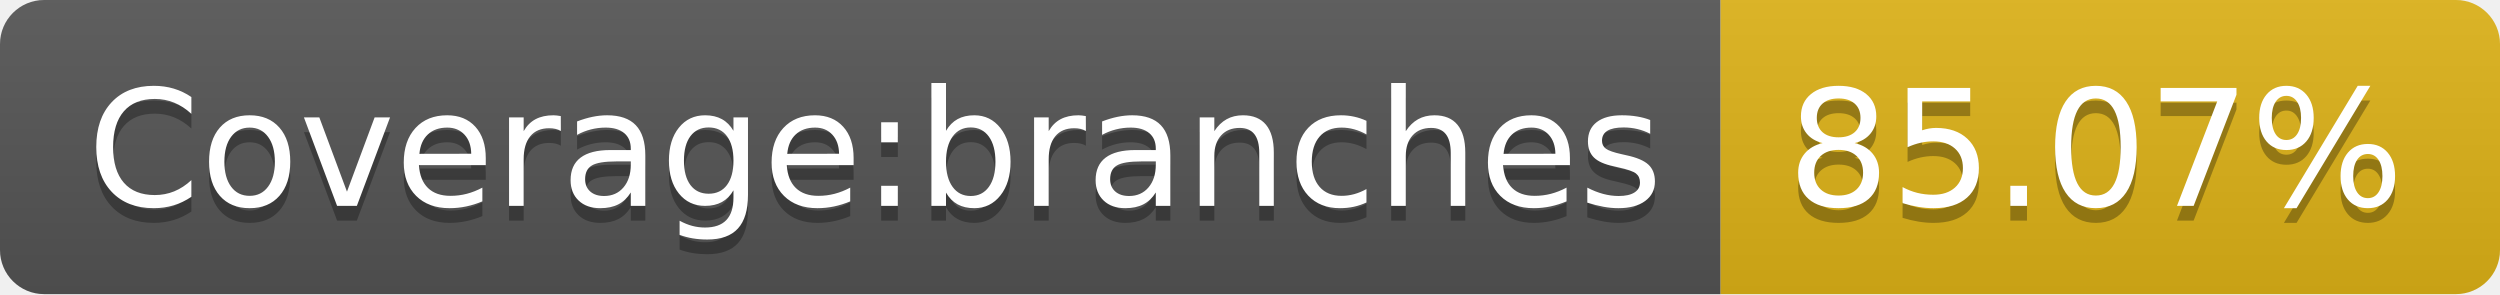
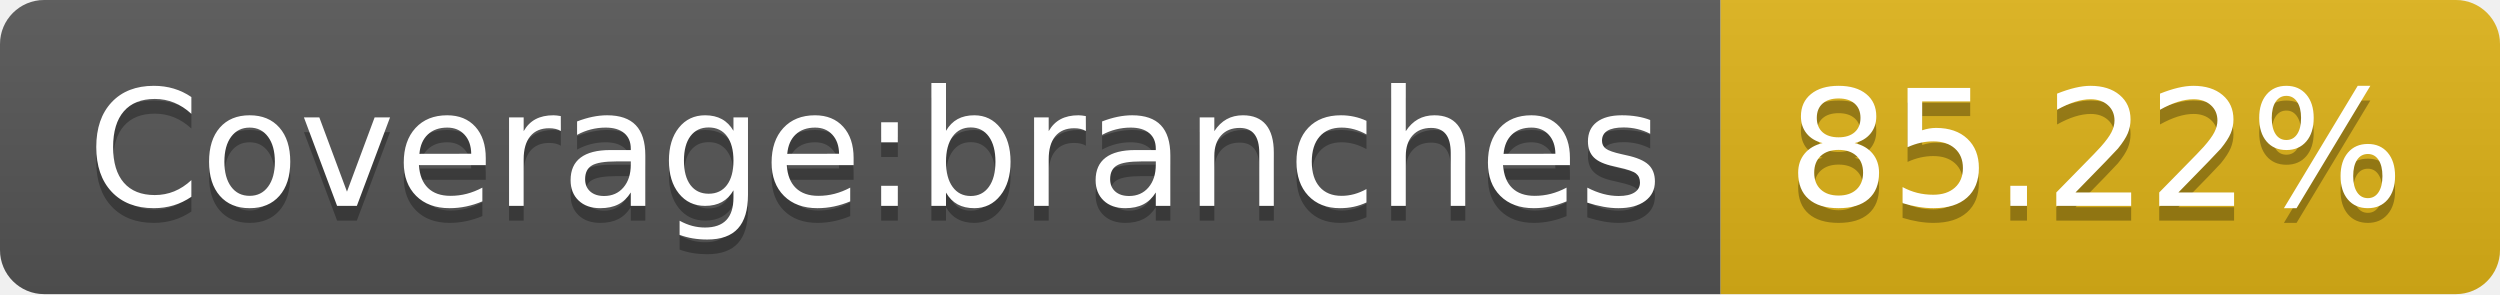
- <svg xmlns="http://www.w3.org/2000/svg" width="170" height="20" role="img" aria-label="Coverage:branches: 85.07%">
+ <svg xmlns="http://www.w3.org/2000/svg" width="170" height="20" role="img" aria-label="Coverage:branches: 85.22%">
  <linearGradient id="s" x2="0" y2="100%">
    <stop offset="0" stop-color="#bbb" stop-opacity=".1" />
    <stop offset="1" stop-opacity=".1" />
  </linearGradient>
  <clipPath id="r">
    <rect width="170" height="20" rx="3" fill="#fff" />
  </clipPath>
  <g clip-path="url(#r)">
    <rect width="117" height="20" fill="#555" />
    <rect x="117" width="53" height="20" fill="#dfb317" />
    <rect width="170" height="20" fill="url(#s)" />
  </g>
  <g fill="#fff" text-anchor="middle" font-family="Verdana,Geneva,DejaVu Sans,sans-serif" text-rendering="geometricPrecision" font-size="110">
    <text aria-hidden="true" x="595" y="150" fill="#010101" fill-opacity=".3" transform="scale(.1)" textLength="1070">Coverage:branches</text>
    <text x="595" y="140" transform="scale(.1)" fill="#fff" textLength="1070">Coverage:branches</text>
-     <text aria-hidden="true" x="1425" y="150" fill="#010101" fill-opacity=".3" transform="scale(.1)" textLength="430">85.07%</text>
-     <text x="1425" y="140" transform="scale(.1)" fill="#fff" textLength="430">85.07%</text>
+     <text aria-hidden="true" x="1425" y="150" fill="#010101" fill-opacity=".3" transform="scale(.1)" textLength="430">85.22%</text>
+     <text x="1425" y="140" transform="scale(.1)" fill="#fff" textLength="430">85.22%</text>
  </g>
</svg>
